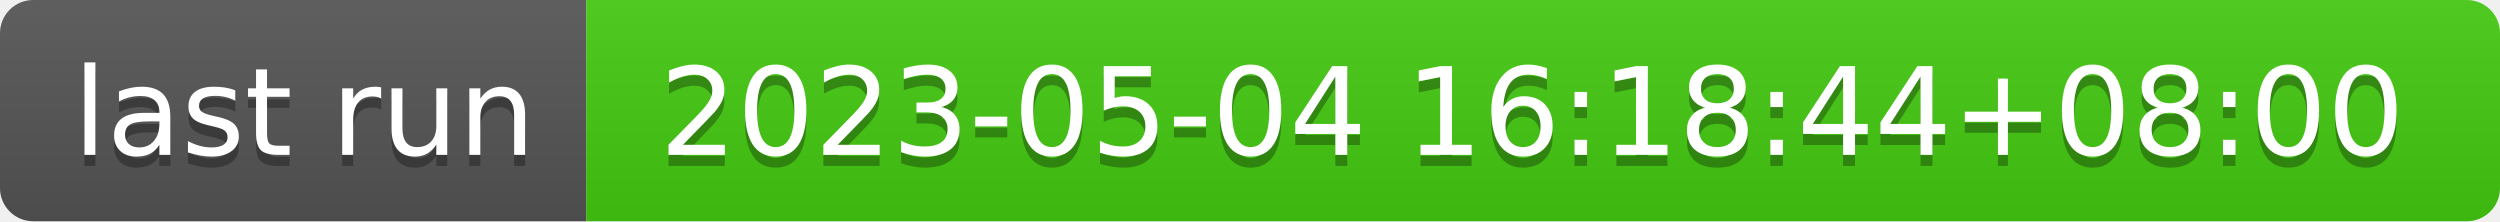
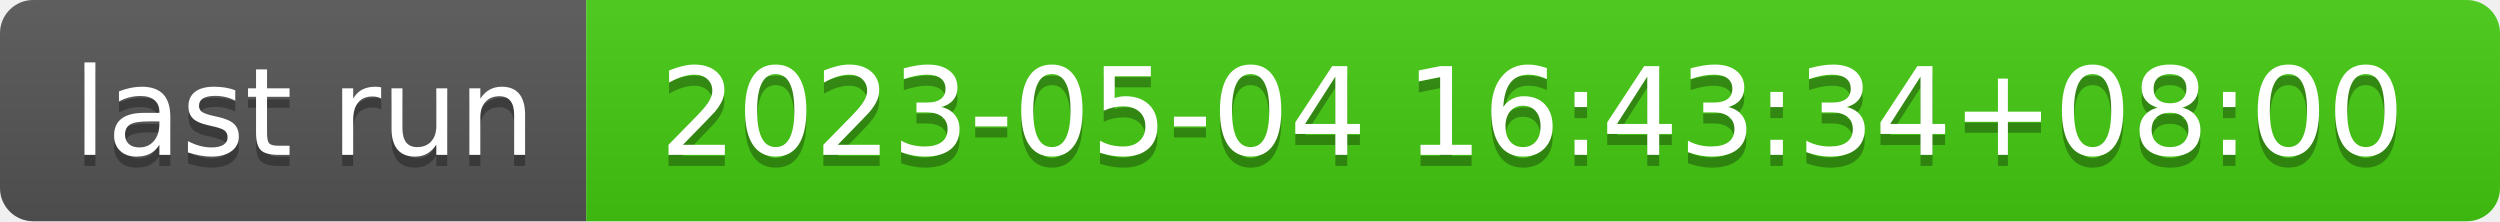
- <svg xmlns="http://www.w3.org/2000/svg" width="226" height="20" role="img" aria-label="last run: 2023-05-04 16:18:44+08:00">
+ <svg xmlns="http://www.w3.org/2000/svg" width="226" height="20" role="img" aria-label="last run: 2023-05-04 16:43:34+08:00">
  <linearGradient id="s" x2="0" y2="100%">
    <stop offset="0" stop-color="#bbb" stop-opacity=".1" />
    <stop offset="1" stop-opacity=".1" />
  </linearGradient>
  <clipPath id="r">
    <rect width="226" height="20" rx="3" fill="#fff" />
  </clipPath>
  <g clip-path="url(#r)">
    <rect width="53" height="20" fill="#555" />
    <rect x="53" width="173" height="20" fill="#4c1" />
    <rect width="226" height="20" fill="url(#s)" />
  </g>
  <g fill="#fff" text-anchor="middle" font-family="Verdana,Geneva,DejaVu Sans,sans-serif" text-rendering="geometricPrecision" font-size="110">
    <text aria-hidden="true" x="275" y="150" fill="#010101" fill-opacity=".3" transform="scale(.1)" textLength="430">last run</text>
    <text x="275" y="140" transform="scale(.1)" fill="#fff" textLength="430">last run</text>
-     <text aria-hidden="true" x="1385" y="150" fill="#010101" fill-opacity=".3" transform="scale(.1)" textLength="1630">2023-05-04 16:18:44+08:00</text>
-     <text x="1385" y="140" transform="scale(.1)" fill="#fff" textLength="1630">2023-05-04 16:18:44+08:00</text>
+     <text aria-hidden="true" x="1385" y="150" fill="#010101" fill-opacity=".3" transform="scale(.1)" textLength="1630">2023-05-04 16:43:34+08:00</text>
+     <text x="1385" y="140" transform="scale(.1)" fill="#fff" textLength="1630">2023-05-04 16:43:34+08:00</text>
  </g>
</svg>
